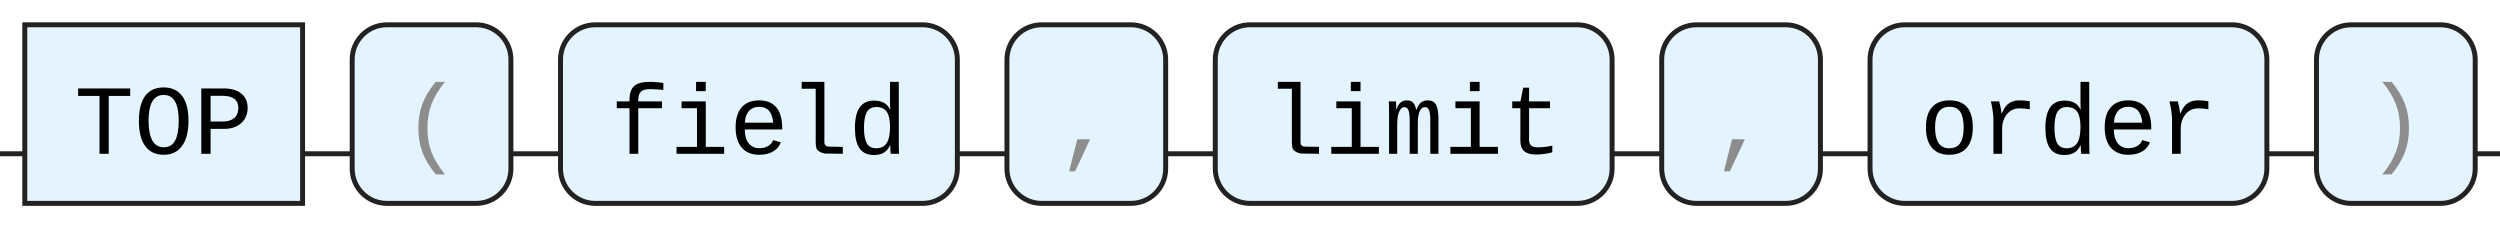
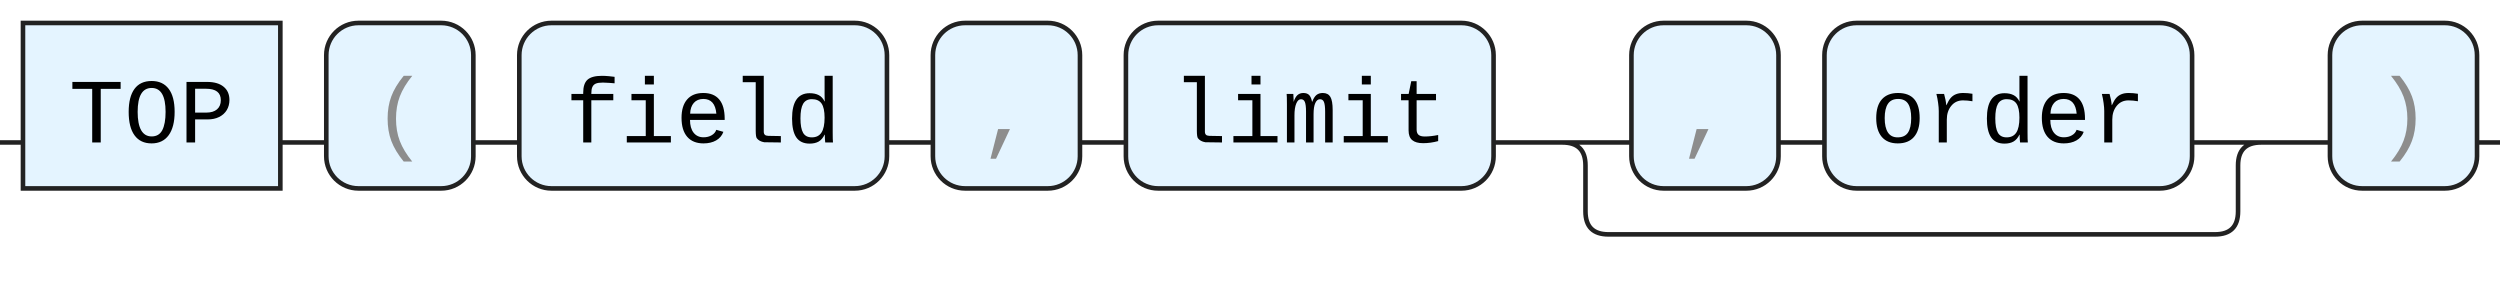
- <svg xmlns="http://www.w3.org/2000/svg" version="1.1" width="504" height="46" viewbox="0 0 504 46">
+ <svg xmlns="http://www.w3.org/2000/svg" version="1.1" width="544" height="61" viewbox="0 0 544 61">
  <defs>
    <style type="text/css">.c{fill:none;stroke:#222222;}.k{fill:#000000;font-family: ui-monospace, SFMono-Regular, Menlo, Monaco, Consolas, "Liberation Mono", "Courier New", monospace;font-size:20px;}.s{fill:#e4f4ff;stroke:#222222;}.syn{fill:#8D8D8D;font-family: ui-monospace, SFMono-Regular, Menlo, Monaco, Consolas, "Liberation Mono", "Courier New", monospace;font-size:20px;}</style>
  </defs>
-   <path class="c" d="M0 31h5m56 0h10m32 0h10m80 0h10m32 0h10m80 0h10m32 0h10m80 0h10m32 0h5" />
+   <path class="c" d="M0 31h5m56 0h10m32 0h10m80 0h10m32 0h10m80 0h30m32 0h10m80 0h20m-157 0q5 0 5 5v10q0 5 5 5h132q5 0 5-5v-10q0-5 5-5m5 0h10m32 0h5" />
  <rect class="s" x="5" y="5" width="56" height="36" />
  <text class="k" x="15" y="31">TOP</text>
  <rect class="s" x="71" y="5" width="32" height="36" rx="7" />
  <text class="syn" x="81" y="31">(</text>
  <rect class="s" x="113" y="5" width="80" height="36" rx="7" />
  <text class="k" x="123" y="31">field</text>
  <rect class="s" x="203" y="5" width="32" height="36" rx="7" />
  <text class="syn" x="213" y="31">,</text>
  <rect class="s" x="245" y="5" width="80" height="36" rx="7" />
  <text class="k" x="255" y="31">limit</text>
-   <rect class="s" x="335" y="5" width="32" height="36" rx="7" />
-   <text class="syn" x="345" y="31">,</text>
-   <rect class="s" x="377" y="5" width="80" height="36" rx="7" />
-   <text class="k" x="387" y="31">order</text>
-   <rect class="s" x="467" y="5" width="32" height="36" rx="7" />
-   <text class="syn" x="477" y="31">)</text>
+   <rect class="s" x="355" y="5" width="32" height="36" rx="7" />
+   <text class="syn" x="365" y="31">,</text>
+   <rect class="s" x="397" y="5" width="80" height="36" rx="7" />
+   <text class="k" x="407" y="31">order</text>
+   <rect class="s" x="507" y="5" width="32" height="36" rx="7" />
+   <text class="syn" x="517" y="31">)</text>
</svg>
